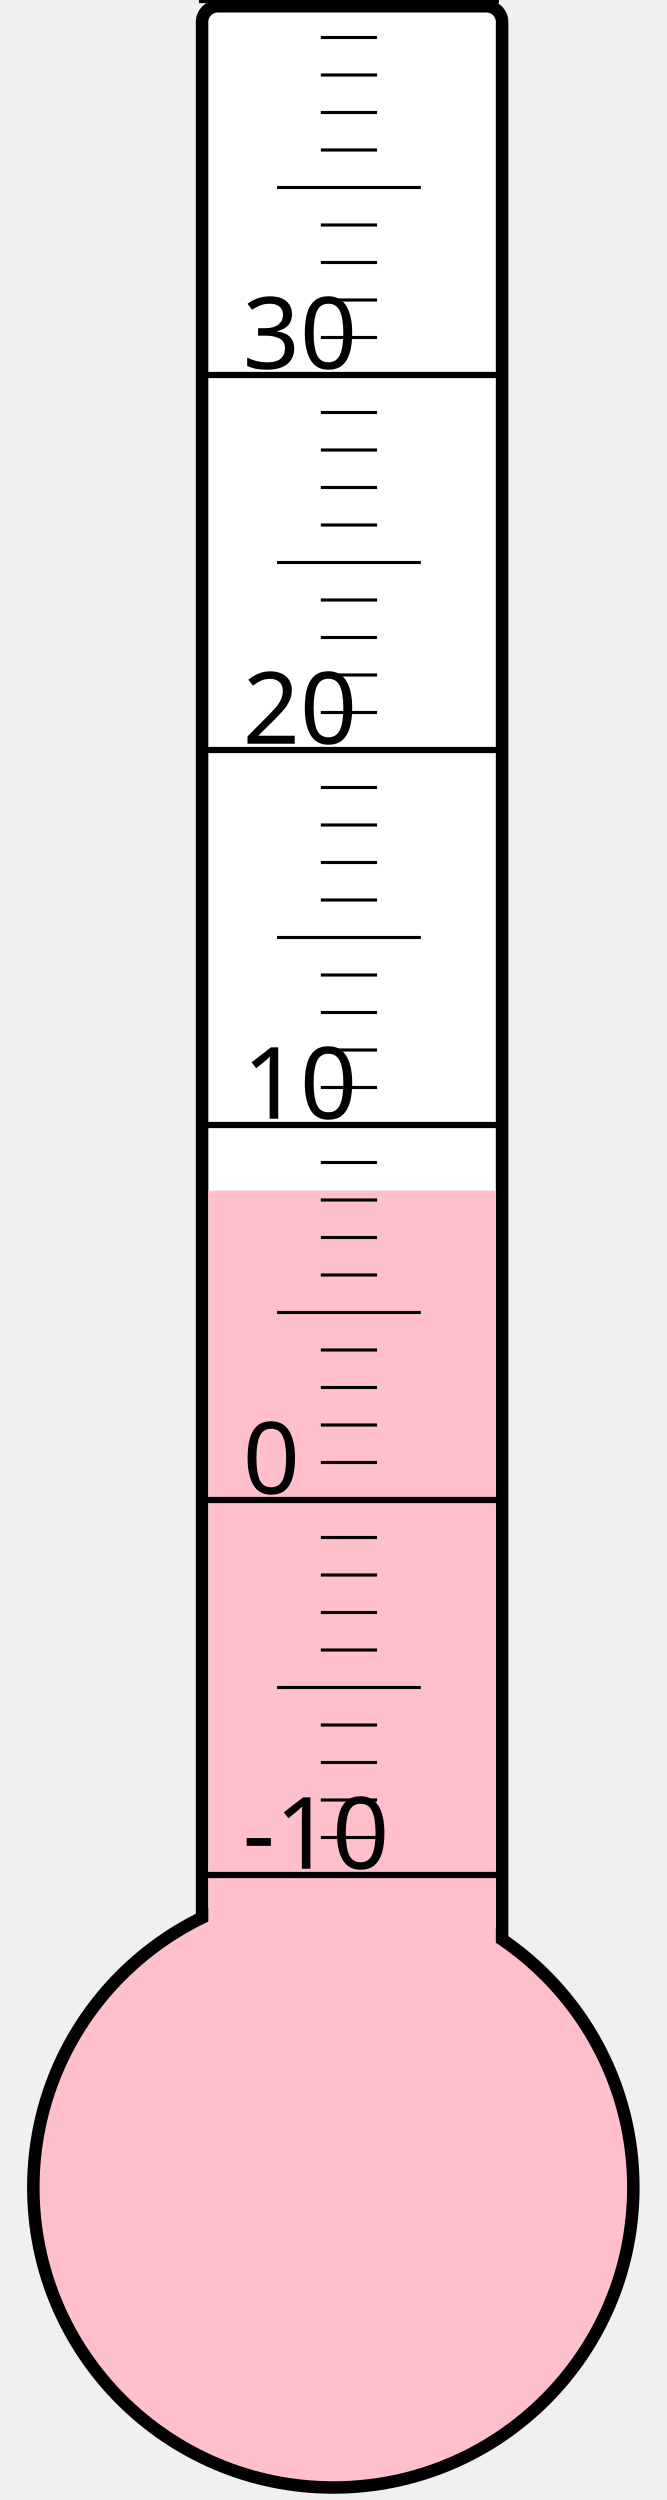
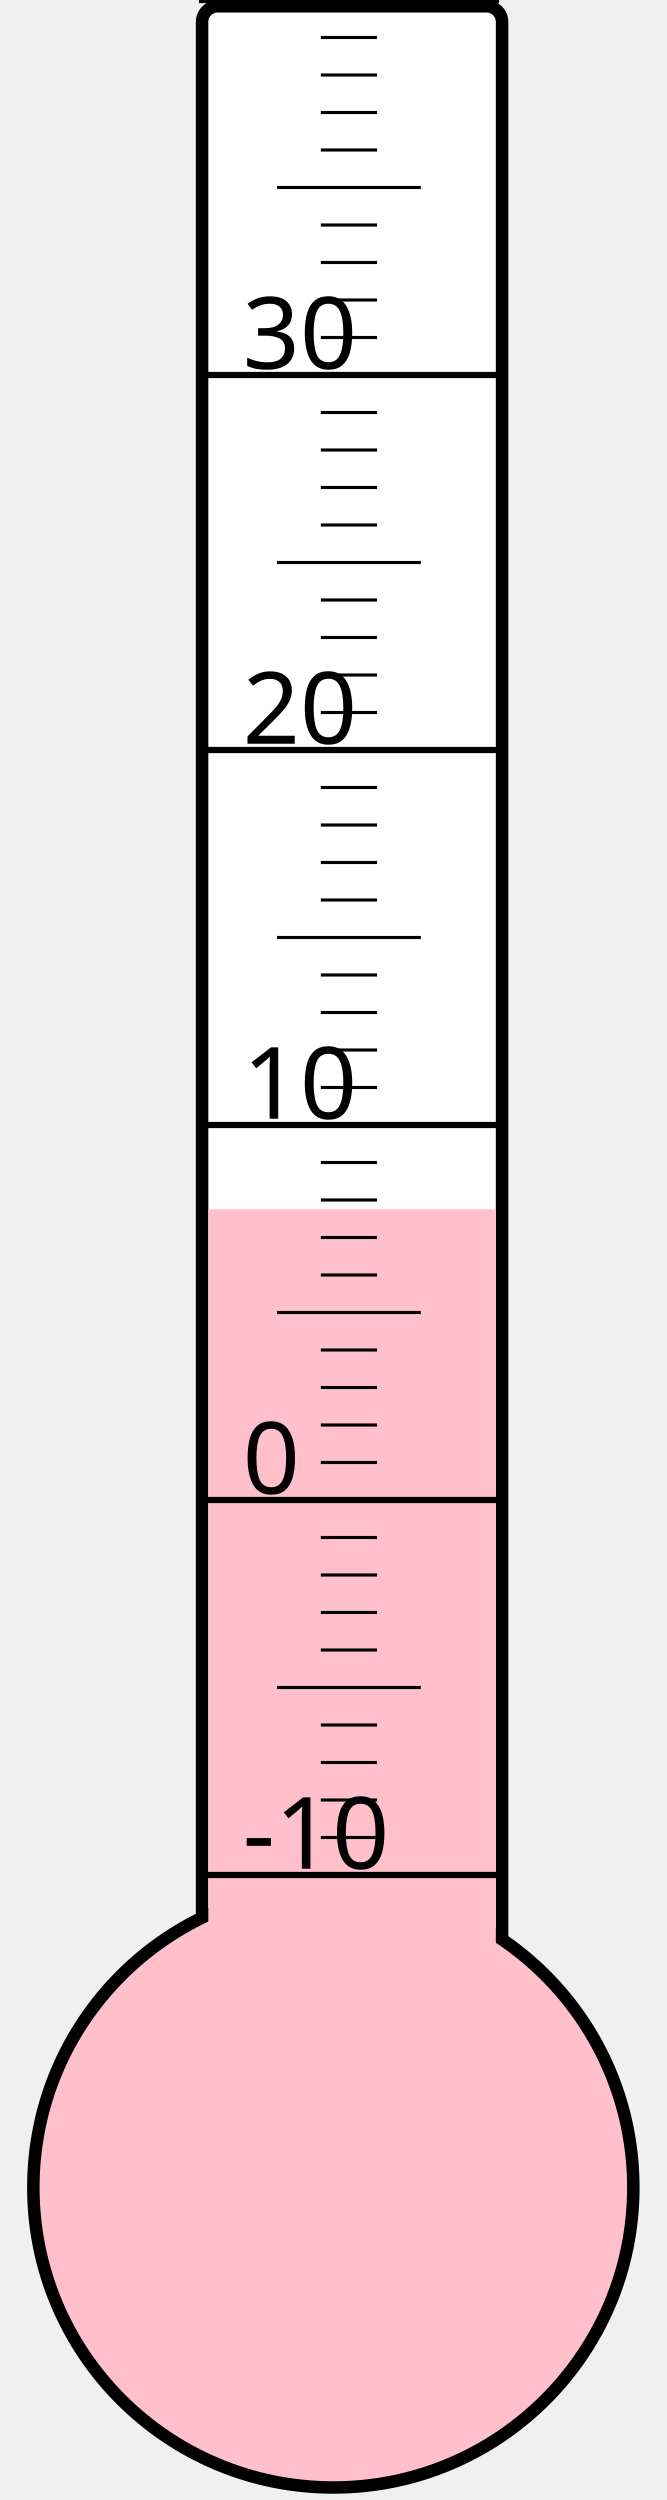
<svg xmlns="http://www.w3.org/2000/svg" width="40px" height="150px" viewBox="0 0 200 800">
  <rect width="200" height="800" x="0" y="0" style="fill: #ffffeb; fill-opacity: 0;" />
  <rect width="96" height="680" x="58" y="2" rx="5" ry="5" style="fill: white; fill-opacity: 1; stroke: black; stroke-width: 4;" />
  <circle cx="100" cy="700" r="96" style="fill: pink; stroke: black; stroke-width: 4;" />
-   <rect width="92" height="319.0" x="60" y="381.0" style="fill: pink; fill-opacity: 1; stroke-width: 0;" />
+   <rect width="92" height="313.0" x="60" y="387.0" style="fill: pink; fill-opacity: 1; stroke-width: 0;" />
  <text x="71" y="598" style="font-family: sans-serif; font-size: 24pt;">-10</text>
  <text x="71" y="478" style="font-family: sans-serif; font-size: 24pt;">0</text>
  <text x="71" y="358" style="font-family: sans-serif; font-size: 24pt;">10</text>
  <text x="71" y="238" style="font-family: sans-serif; font-size: 24pt;">20</text>
  <text x="71" y="118" style="font-family: sans-serif; font-size: 24pt;">30</text>
  <g style="stroke: black;">
    <line x1="57" y1="600" x2="153" y2="600" style="stroke-width: 2;" />
    <line x1="96" y1="588" x2="114" y2="588" style="stroke-width: 1;" />
    <line x1="96" y1="576" x2="114" y2="576" style="stroke-width: 1;" />
    <line x1="96" y1="564" x2="114" y2="564" style="stroke-width: 1;" />
    <line x1="96" y1="552" x2="114" y2="552" style="stroke-width: 1;" />
    <line x1="82" y1="540" x2="128" y2="540" style="stroke-width: 1;" />
    <line x1="96" y1="528" x2="114" y2="528" style="stroke-width: 1;" />
    <line x1="96" y1="516" x2="114" y2="516" style="stroke-width: 1;" />
    <line x1="96" y1="504" x2="114" y2="504" style="stroke-width: 1;" />
    <line x1="96" y1="492" x2="114" y2="492" style="stroke-width: 1;" />
    <line x1="57" y1="480" x2="153" y2="480" style="stroke-width: 2;" />
    <line x1="96" y1="468" x2="114" y2="468" style="stroke-width: 1;" />
    <line x1="96" y1="456" x2="114" y2="456" style="stroke-width: 1;" />
    <line x1="96" y1="444" x2="114" y2="444" style="stroke-width: 1;" />
    <line x1="96" y1="432" x2="114" y2="432" style="stroke-width: 1;" />
    <line x1="82" y1="420" x2="128" y2="420" style="stroke-width: 1;" />
    <line x1="96" y1="408" x2="114" y2="408" style="stroke-width: 1;" />
    <line x1="96" y1="396" x2="114" y2="396" style="stroke-width: 1;" />
    <line x1="96" y1="384" x2="114" y2="384" style="stroke-width: 1;" />
    <line x1="96" y1="372" x2="114" y2="372" style="stroke-width: 1;" />
    <line x1="57" y1="360" x2="153" y2="360" style="stroke-width: 2;" />
    <line x1="96" y1="348" x2="114" y2="348" style="stroke-width: 1;" />
    <line x1="96" y1="336" x2="114" y2="336" style="stroke-width: 1;" />
    <line x1="96" y1="324" x2="114" y2="324" style="stroke-width: 1;" />
    <line x1="96" y1="312" x2="114" y2="312" style="stroke-width: 1;" />
    <line x1="82" y1="300" x2="128" y2="300" style="stroke-width: 1;" />
    <line x1="96" y1="288" x2="114" y2="288" style="stroke-width: 1;" />
    <line x1="96" y1="276" x2="114" y2="276" style="stroke-width: 1;" />
    <line x1="96" y1="264" x2="114" y2="264" style="stroke-width: 1;" />
    <line x1="96" y1="252" x2="114" y2="252" style="stroke-width: 1;" />
    <line x1="57" y1="240" x2="153" y2="240" style="stroke-width: 2;" />
    <line x1="96" y1="228" x2="114" y2="228" style="stroke-width: 1;" />
    <line x1="96" y1="216" x2="114" y2="216" style="stroke-width: 1;" />
    <line x1="96" y1="204" x2="114" y2="204" style="stroke-width: 1;" />
    <line x1="96" y1="192" x2="114" y2="192" style="stroke-width: 1;" />
    <line x1="82" y1="180" x2="128" y2="180" style="stroke-width: 1;" />
    <line x1="96" y1="168" x2="114" y2="168" style="stroke-width: 1;" />
    <line x1="96" y1="156" x2="114" y2="156" style="stroke-width: 1;" />
    <line x1="96" y1="144" x2="114" y2="144" style="stroke-width: 1;" />
    <line x1="96" y1="132" x2="114" y2="132" style="stroke-width: 1;" />
    <line x1="57" y1="120" x2="153" y2="120" style="stroke-width: 2;" />
    <line x1="96" y1="108" x2="114" y2="108" style="stroke-width: 1;" />
    <line x1="96" y1="96" x2="114" y2="96" style="stroke-width: 1;" />
    <line x1="96" y1="84" x2="114" y2="84" style="stroke-width: 1;" />
    <line x1="96" y1="72" x2="114" y2="72" style="stroke-width: 1;" />
    <line x1="82" y1="60" x2="128" y2="60" style="stroke-width: 1;" />
    <line x1="96" y1="48" x2="114" y2="48" style="stroke-width: 1;" />
    <line x1="96" y1="36" x2="114" y2="36" style="stroke-width: 1;" />
    <line x1="96" y1="24" x2="114" y2="24" style="stroke-width: 1;" />
    <line x1="96" y1="12" x2="114" y2="12" style="stroke-width: 1;" />
    <line x1="57" y1="0" x2="153" y2="0" style="stroke-width: 2;" />
  </g>
</svg>
